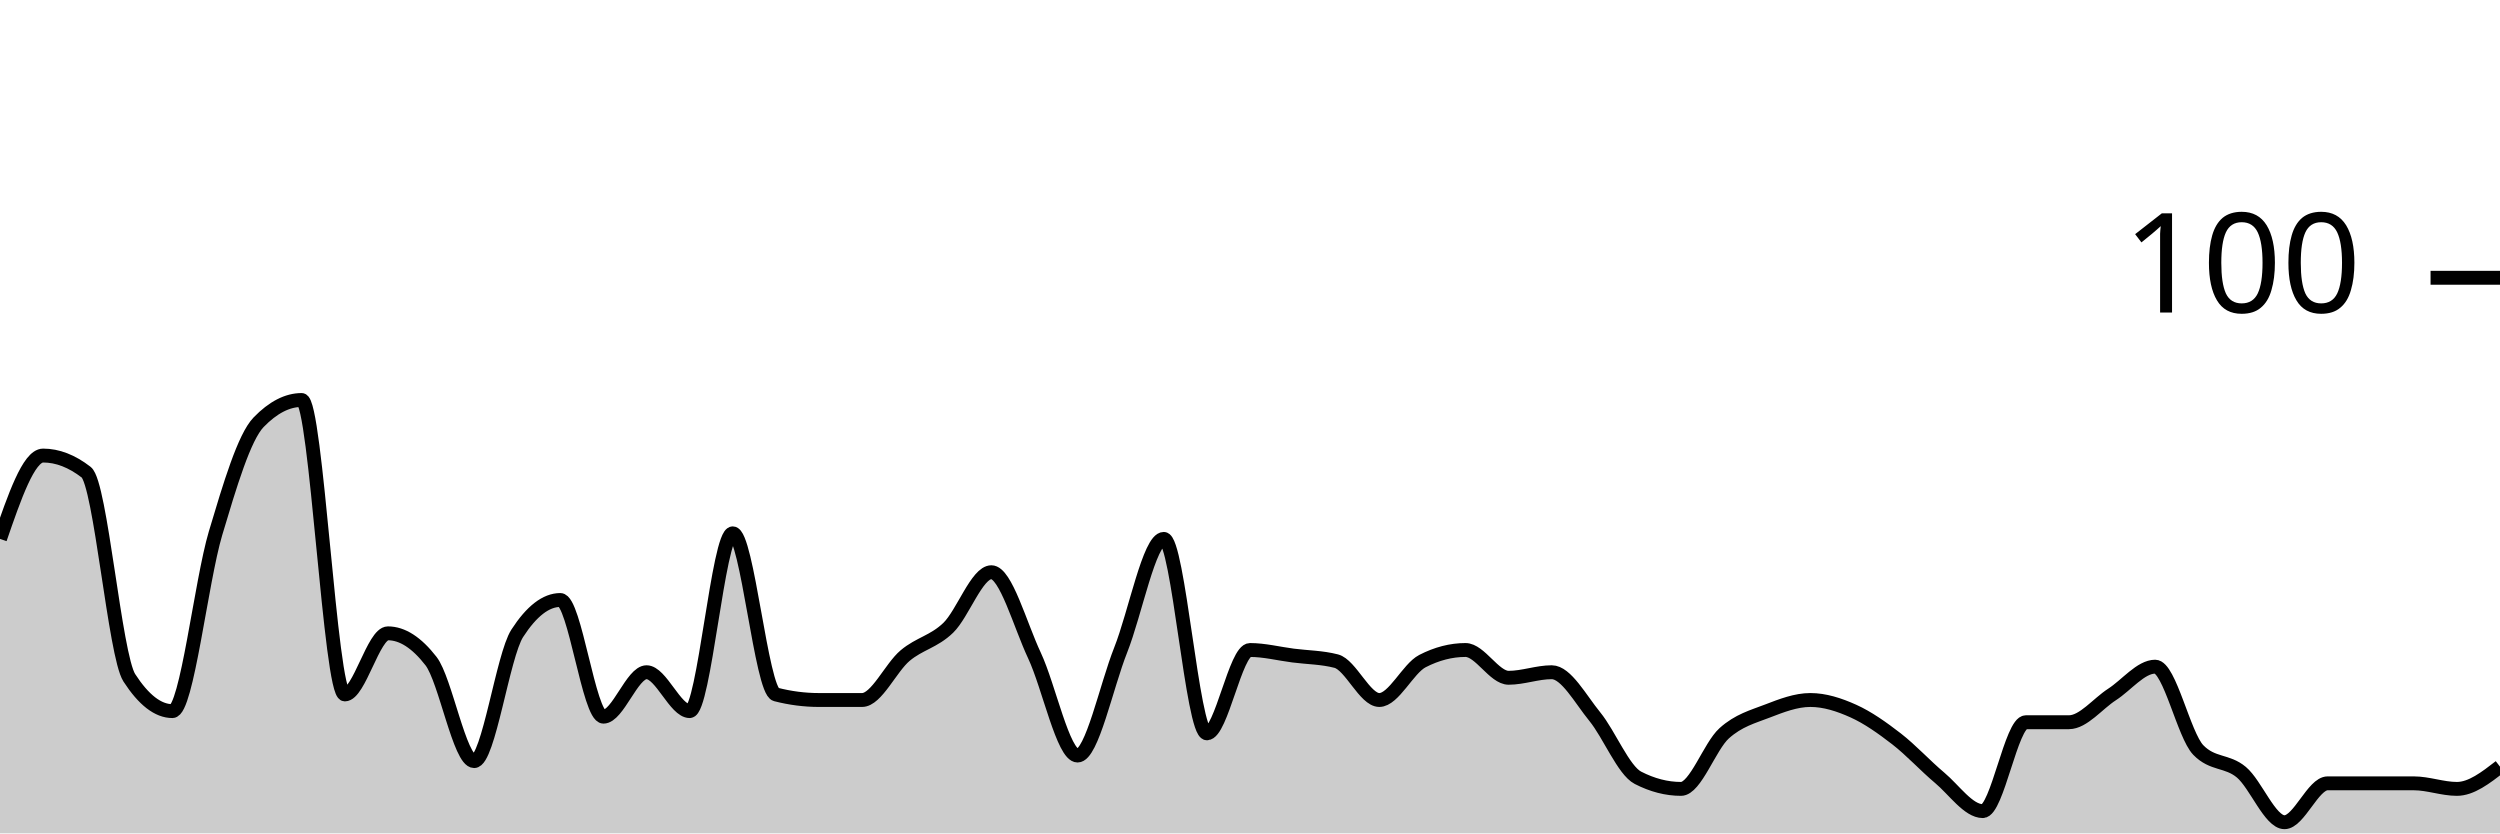
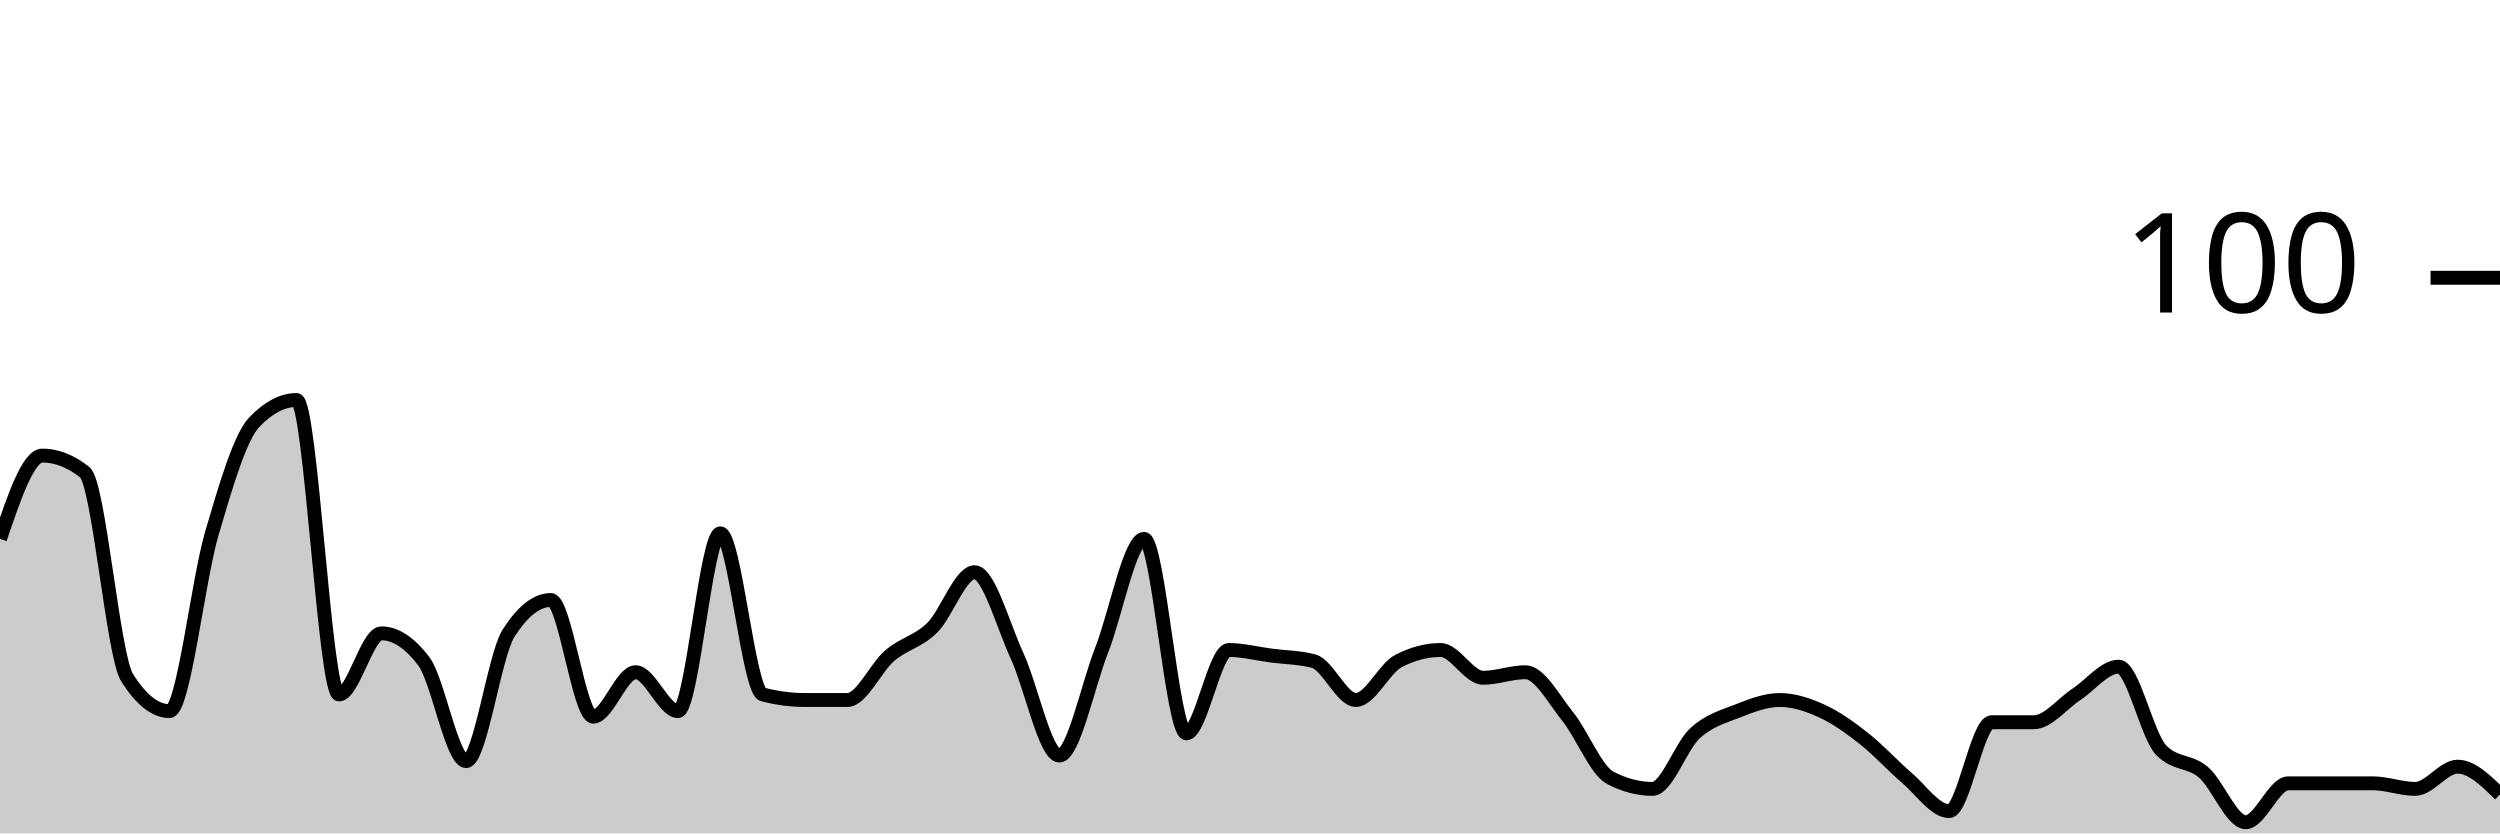
<svg xmlns="http://www.w3.org/2000/svg" viewBox="0 0 180 60">
  <g transform="translate(0,20)">
-     <path class="area" fill="rgba(0, 0, 0, 0.2)" d="M0,18.8C1.034,15.8,2.069,12.8,3.103,12.8C4.138,12.8,5.172,13.2,6.207,14C7.241,14.8,8.276,27.2,9.31,28.8C10.345,30.4,11.379,31.2,12.414,31.2C13.448,31.2,14.483,21.867,15.517,18.4C16.552,14.933,17.586,11.467,18.621,10.4C19.655,9.333,20.69,8.8,21.724,8.8C22.759,8.8,23.793,30,24.828,30C25.862,30,26.897,25.6,27.931,25.6C28.966,25.6,30,26.267,31.034,27.6C32.069,28.933,33.103,34.8,34.138,34.8C35.172,34.8,36.207,27.2,37.241,25.6C38.276,24,39.31,23.2,40.345,23.2C41.379,23.2,42.414,31.6,43.448,31.6C44.483,31.6,45.517,28.4,46.552,28.4C47.586,28.4,48.621,31.2,49.655,31.2C50.69,31.2,51.724,18.4,52.759,18.4C53.793,18.4,54.828,29.733,55.862,30C56.897,30.267,57.931,30.4,58.966,30.4C60,30.4,61.034,30.4,62.069,30.4C63.103,30.4,64.138,28.067,65.172,27.2C66.207,26.333,67.241,26.2,68.276,25.2C69.31,24.2,70.345,21.2,71.379,21.2C72.414,21.2,73.448,25,74.483,27.2C75.517,29.4,76.552,34.4,77.586,34.4C78.621,34.4,79.655,29.4,80.69,26.8C81.724,24.2,82.759,18.8,83.793,18.8C84.828,18.8,85.862,32.8,86.897,32.8C87.931,32.8,88.966,26.8,90,26.8C91.034,26.8,92.069,27.067,93.103,27.2C94.138,27.333,95.172,27.333,96.207,27.6C97.241,27.867,98.276,30.4,99.31,30.4C100.345,30.4,101.379,28.133,102.414,27.6C103.448,27.067,104.483,26.8,105.517,26.8C106.552,26.8,107.586,28.8,108.621,28.8C109.655,28.8,110.69,28.4,111.724,28.4C112.759,28.4,113.793,30.333,114.828,31.6C115.862,32.867,116.897,35.467,117.931,36C118.966,36.533,120,36.8,121.034,36.8C122.069,36.8,123.103,33.733,124.138,32.8C125.172,31.867,126.207,31.6,127.241,31.2C128.276,30.8,129.31,30.4,130.345,30.4C131.379,30.4,132.414,30.733,133.448,31.2C134.483,31.667,135.517,32.4,136.552,33.2C137.586,34,138.621,35.133,139.655,36C140.69,36.867,141.724,38.4,142.759,38.4C143.793,38.4,144.828,32,145.862,32C146.897,32,147.931,32,148.966,32C150,32,151.034,30.667,152.069,30C153.103,29.333,154.138,28,155.172,28C156.207,28,157.241,32.933,158.276,34C159.31,35.067,160.345,34.733,161.379,35.6C162.414,36.467,163.448,39.2,164.483,39.2C165.517,39.2,166.552,36.4,167.586,36.4C168.621,36.4,169.655,36.4,170.69,36.4C171.724,36.4,172.759,36.4,173.793,36.4C174.828,36.4,175.862,36.8,176.897,36.8C177.931,36.8,178.966,36,180,35.2L180,40C178.966,40,177.931,40,176.897,40C175.862,40,174.828,40,173.793,40C172.759,40,171.724,40,170.69,40C169.655,40,168.621,40,167.586,40C166.552,40,165.517,40,164.483,40C163.448,40,162.414,40,161.379,40C160.345,40,159.31,40,158.276,40C157.241,40,156.207,40,155.172,40C154.138,40,153.103,40,152.069,40C151.034,40,150,40,148.966,40C147.931,40,146.897,40,145.862,40C144.828,40,143.793,40,142.759,40C141.724,40,140.69,40,139.655,40C138.621,40,137.586,40,136.552,40C135.517,40,134.483,40,133.448,40C132.414,40,131.379,40,130.345,40C129.31,40,128.276,40,127.241,40C126.207,40,125.172,40,124.138,40C123.103,40,122.069,40,121.034,40C120,40,118.966,40,117.931,40C116.897,40,115.862,40,114.828,40C113.793,40,112.759,40,111.724,40C110.69,40,109.655,40,108.621,40C107.586,40,106.552,40,105.517,40C104.483,40,103.448,40,102.414,40C101.379,40,100.345,40,99.31,40C98.276,40,97.241,40,96.207,40C95.172,40,94.138,40,93.103,40C92.069,40,91.034,40,90,40C88.966,40,87.931,40,86.897,40C85.862,40,84.828,40,83.793,40C82.759,40,81.724,40,80.69,40C79.655,40,78.621,40,77.586,40C76.552,40,75.517,40,74.483,40C73.448,40,72.414,40,71.379,40C70.345,40,69.31,40,68.276,40C67.241,40,66.207,40,65.172,40C64.138,40,63.103,40,62.069,40C61.034,40,60,40,58.966,40C57.931,40,56.897,40,55.862,40C54.828,40,53.793,40,52.759,40C51.724,40,50.69,40,49.655,40C48.621,40,47.586,40,46.552,40C45.517,40,44.483,40,43.448,40C42.414,40,41.379,40,40.345,40C39.31,40,38.276,40,37.241,40C36.207,40,35.172,40,34.138,40C33.103,40,32.069,40,31.034,40C30,40,28.966,40,27.931,40C26.897,40,25.862,40,24.828,40C23.793,40,22.759,40,21.724,40C20.69,40,19.655,40,18.621,40C17.586,40,16.552,40,15.517,40C14.483,40,13.448,40,12.414,40C11.379,40,10.345,40,9.31,40C8.276,40,7.241,40,6.207,40C5.172,40,4.138,40,3.103,40C2.069,40,1.034,40,0,40Z" />
-     <path class="line" stroke="black" fill="none" d="M0,18.8C1.034,15.8,2.069,12.8,3.103,12.8C4.138,12.8,5.172,13.2,6.207,14C7.241,14.8,8.276,27.2,9.31,28.8C10.345,30.4,11.379,31.2,12.414,31.2C13.448,31.2,14.483,21.867,15.517,18.4C16.552,14.933,17.586,11.467,18.621,10.4C19.655,9.333,20.69,8.8,21.724,8.8C22.759,8.8,23.793,30,24.828,30C25.862,30,26.897,25.6,27.931,25.6C28.966,25.6,30,26.267,31.034,27.6C32.069,28.933,33.103,34.8,34.138,34.8C35.172,34.8,36.207,27.2,37.241,25.6C38.276,24,39.31,23.2,40.345,23.2C41.379,23.2,42.414,31.6,43.448,31.6C44.483,31.6,45.517,28.4,46.552,28.4C47.586,28.4,48.621,31.2,49.655,31.2C50.69,31.2,51.724,18.4,52.759,18.4C53.793,18.4,54.828,29.733,55.862,30C56.897,30.267,57.931,30.4,58.966,30.4C60,30.4,61.034,30.4,62.069,30.4C63.103,30.4,64.138,28.067,65.172,27.2C66.207,26.333,67.241,26.2,68.276,25.2C69.31,24.2,70.345,21.2,71.379,21.2C72.414,21.2,73.448,25,74.483,27.2C75.517,29.4,76.552,34.4,77.586,34.4C78.621,34.4,79.655,29.4,80.69,26.8C81.724,24.2,82.759,18.8,83.793,18.8C84.828,18.8,85.862,32.8,86.897,32.8C87.931,32.8,88.966,26.8,90,26.8C91.034,26.8,92.069,27.067,93.103,27.2C94.138,27.333,95.172,27.333,96.207,27.6C97.241,27.867,98.276,30.4,99.31,30.4C100.345,30.4,101.379,28.133,102.414,27.6C103.448,27.067,104.483,26.8,105.517,26.8C106.552,26.8,107.586,28.8,108.621,28.8C109.655,28.8,110.69,28.4,111.724,28.4C112.759,28.4,113.793,30.333,114.828,31.6C115.862,32.867,116.897,35.467,117.931,36C118.966,36.533,120,36.8,121.034,36.8C122.069,36.8,123.103,33.733,124.138,32.8C125.172,31.867,126.207,31.6,127.241,31.2C128.276,30.8,129.31,30.4,130.345,30.4C131.379,30.4,132.414,30.733,133.448,31.2C134.483,31.667,135.517,32.4,136.552,33.2C137.586,34,138.621,35.133,139.655,36C140.69,36.867,141.724,38.4,142.759,38.4C143.793,38.4,144.828,32,145.862,32C146.897,32,147.931,32,148.966,32C150,32,151.034,30.667,152.069,30C153.103,29.333,154.138,28,155.172,28C156.207,28,157.241,32.933,158.276,34C159.31,35.067,160.345,34.733,161.379,35.6C162.414,36.467,163.448,39.2,164.483,39.2C165.517,39.2,166.552,36.4,167.586,36.4C168.621,36.4,169.655,36.4,170.69,36.4C171.724,36.4,172.759,36.4,173.793,36.4C174.828,36.4,175.862,36.8,176.897,36.8C177.931,36.8,178.966,36,180,35.2" />
+     <path class="area" fill="rgba(0, 0, 0, 0.2)" d="M0,18.8C1.017,15.8,2.034,12.8,3.051,12.8C4.068,12.8,5.085,13.2,6.102,14C7.119,14.8,8.136,27.2,9.153,28.8C10.169,30.4,11.186,31.2,12.203,31.2C13.22,31.2,14.237,21.867,15.254,18.4C16.271,14.933,17.288,11.467,18.305,10.4C19.322,9.333,20.339,8.8,21.356,8.8C22.373,8.8,23.39,30,24.407,30C25.424,30,26.441,25.6,27.458,25.6C28.475,25.6,29.492,26.267,30.508,27.6C31.525,28.933,32.542,34.8,33.559,34.8C34.576,34.8,35.593,27.2,36.61,25.6C37.627,24,38.644,23.2,39.661,23.2C40.678,23.2,41.695,31.6,42.712,31.6C43.729,31.6,44.746,28.4,45.763,28.4C46.78,28.4,47.797,31.2,48.814,31.2C49.831,31.2,50.847,18.4,51.864,18.4C52.881,18.4,53.898,29.733,54.915,30C55.932,30.267,56.949,30.4,57.966,30.4C58.983,30.4,60,30.4,61.017,30.4C62.034,30.4,63.051,28.067,64.068,27.2C65.085,26.333,66.102,26.2,67.119,25.2C68.136,24.2,69.153,21.2,70.169,21.2C71.186,21.2,72.203,25,73.22,27.2C74.237,29.4,75.254,34.4,76.271,34.4C77.288,34.4,78.305,29.4,79.322,26.8C80.339,24.2,81.356,18.8,82.373,18.8C83.39,18.8,84.407,32.8,85.424,32.8C86.441,32.8,87.458,26.8,88.475,26.8C89.492,26.8,90.508,27.067,91.525,27.2C92.542,27.333,93.559,27.333,94.576,27.6C95.593,27.867,96.61,30.4,97.627,30.4C98.644,30.4,99.661,28.133,100.678,27.6C101.695,27.067,102.712,26.8,103.729,26.8C104.746,26.8,105.763,28.8,106.78,28.8C107.797,28.8,108.814,28.4,109.831,28.4C110.847,28.4,111.864,30.333,112.881,31.6C113.898,32.867,114.915,35.467,115.932,36C116.949,36.533,117.966,36.8,118.983,36.8C120,36.8,121.017,33.733,122.034,32.8C123.051,31.867,124.068,31.6,125.085,31.2C126.102,30.8,127.119,30.4,128.136,30.4C129.153,30.4,130.169,30.733,131.186,31.2C132.203,31.667,133.22,32.4,134.237,33.2C135.254,34,136.271,35.133,137.288,36C138.305,36.867,139.322,38.4,140.339,38.4C141.356,38.4,142.373,32,143.39,32C144.407,32,145.424,32,146.441,32C147.458,32,148.475,30.667,149.492,30C150.508,29.333,151.525,28,152.542,28C153.559,28,154.576,32.933,155.593,34C156.61,35.067,157.627,34.733,158.644,35.6C159.661,36.467,160.678,39.2,161.695,39.2C162.712,39.2,163.729,36.4,164.746,36.4C165.763,36.4,166.78,36.4,167.797,36.4C168.814,36.4,169.831,36.4,170.847,36.4C171.864,36.4,172.881,36.8,173.898,36.8C174.915,36.8,175.932,35.2,176.949,35.2C177.966,35.2,178.983,36.2,180,37.2L180,40C178.983,40,177.966,40,176.949,40C175.932,40,174.915,40,173.898,40C172.881,40,171.864,40,170.847,40C169.831,40,168.814,40,167.797,40C166.78,40,165.763,40,164.746,40C163.729,40,162.712,40,161.695,40C160.678,40,159.661,40,158.644,40C157.627,40,156.61,40,155.593,40C154.576,40,153.559,40,152.542,40C151.525,40,150.508,40,149.492,40C148.475,40,147.458,40,146.441,40C145.424,40,144.407,40,143.39,40C142.373,40,141.356,40,140.339,40C139.322,40,138.305,40,137.288,40C136.271,40,135.254,40,134.237,40C133.22,40,132.203,40,131.186,40C130.169,40,129.153,40,128.136,40C127.119,40,126.102,40,125.085,40C124.068,40,123.051,40,122.034,40C121.017,40,120,40,118.983,40C117.966,40,116.949,40,115.932,40C114.915,40,113.898,40,112.881,40C111.864,40,110.847,40,109.831,40C108.814,40,107.797,40,106.78,40C105.763,40,104.746,40,103.729,40C102.712,40,101.695,40,100.678,40C99.661,40,98.644,40,97.627,40C96.61,40,95.593,40,94.576,40C93.559,40,92.542,40,91.525,40C90.508,40,89.492,40,88.475,40C87.458,40,86.441,40,85.424,40C84.407,40,83.39,40,82.373,40C81.356,40,80.339,40,79.322,40C78.305,40,77.288,40,76.271,40C75.254,40,74.237,40,73.22,40C72.203,40,71.186,40,70.169,40C69.153,40,68.136,40,67.119,40C66.102,40,65.085,40,64.068,40C63.051,40,62.034,40,61.017,40C60,40,58.983,40,57.966,40C56.949,40,55.932,40,54.915,40C53.898,40,52.881,40,51.864,40C50.847,40,49.831,40,48.814,40C47.797,40,46.78,40,45.763,40C44.746,40,43.729,40,42.712,40C41.695,40,40.678,40,39.661,40C38.644,40,37.627,40,36.61,40C35.593,40,34.576,40,33.559,40C32.542,40,31.525,40,30.508,40C29.492,40,28.475,40,27.458,40C26.441,40,25.424,40,24.407,40C23.39,40,22.373,40,21.356,40C20.339,40,19.322,40,18.305,40C17.288,40,16.271,40,15.254,40C14.237,40,13.22,40,12.203,40C11.186,40,10.169,40,9.153,40C8.136,40,7.119,40,6.102,40C5.085,40,4.068,40,3.051,40C2.034,40,1.017,40,0,40Z" />
+     <path class="line" stroke="black" fill="none" d="M0,18.8C1.017,15.8,2.034,12.8,3.051,12.8C4.068,12.8,5.085,13.2,6.102,14C7.119,14.8,8.136,27.2,9.153,28.8C10.169,30.4,11.186,31.2,12.203,31.2C13.22,31.2,14.237,21.867,15.254,18.4C16.271,14.933,17.288,11.467,18.305,10.4C19.322,9.333,20.339,8.8,21.356,8.8C22.373,8.8,23.39,30,24.407,30C25.424,30,26.441,25.6,27.458,25.6C28.475,25.6,29.492,26.267,30.508,27.6C31.525,28.933,32.542,34.8,33.559,34.8C34.576,34.8,35.593,27.2,36.61,25.6C37.627,24,38.644,23.2,39.661,23.2C40.678,23.2,41.695,31.6,42.712,31.6C43.729,31.6,44.746,28.4,45.763,28.4C46.78,28.4,47.797,31.2,48.814,31.2C49.831,31.2,50.847,18.4,51.864,18.4C52.881,18.4,53.898,29.733,54.915,30C55.932,30.267,56.949,30.4,57.966,30.4C58.983,30.4,60,30.4,61.017,30.4C62.034,30.4,63.051,28.067,64.068,27.2C65.085,26.333,66.102,26.2,67.119,25.2C68.136,24.2,69.153,21.2,70.169,21.2C71.186,21.2,72.203,25,73.22,27.2C74.237,29.4,75.254,34.4,76.271,34.4C77.288,34.4,78.305,29.4,79.322,26.8C80.339,24.2,81.356,18.8,82.373,18.8C83.39,18.8,84.407,32.8,85.424,32.8C86.441,32.8,87.458,26.8,88.475,26.8C89.492,26.8,90.508,27.067,91.525,27.2C92.542,27.333,93.559,27.333,94.576,27.6C95.593,27.867,96.61,30.4,97.627,30.4C98.644,30.4,99.661,28.133,100.678,27.6C101.695,27.067,102.712,26.8,103.729,26.8C104.746,26.8,105.763,28.8,106.78,28.8C107.797,28.8,108.814,28.4,109.831,28.4C110.847,28.4,111.864,30.333,112.881,31.6C113.898,32.867,114.915,35.467,115.932,36C116.949,36.533,117.966,36.8,118.983,36.8C120,36.8,121.017,33.733,122.034,32.8C123.051,31.867,124.068,31.6,125.085,31.2C126.102,30.8,127.119,30.4,128.136,30.4C129.153,30.4,130.169,30.733,131.186,31.2C132.203,31.667,133.22,32.4,134.237,33.2C135.254,34,136.271,35.133,137.288,36C138.305,36.867,139.322,38.4,140.339,38.4C141.356,38.4,142.373,32,143.39,32C144.407,32,145.424,32,146.441,32C147.458,32,148.475,30.667,149.492,30C150.508,29.333,151.525,28,152.542,28C153.559,28,154.576,32.933,155.593,34C156.61,35.067,157.627,34.733,158.644,35.6C159.661,36.467,160.678,39.2,161.695,39.2C162.712,39.2,163.729,36.4,164.746,36.4C165.763,36.4,166.78,36.4,167.797,36.4C168.814,36.4,169.831,36.4,170.847,36.4C171.864,36.4,172.881,36.8,173.898,36.8C174.915,36.8,175.932,35.2,176.949,35.2C177.966,35.2,178.983,36.2,180,37.2" />
    <path class="axis-ceiling" stroke-width="1" stroke="black" fill="none" d="M175,0L180,0" />
    <text class="axis-ceiling-label" font-family="sans-serif" text-anchor="end" font-size="10px" x="170" y="2.5">100</text>
  </g>
</svg>
